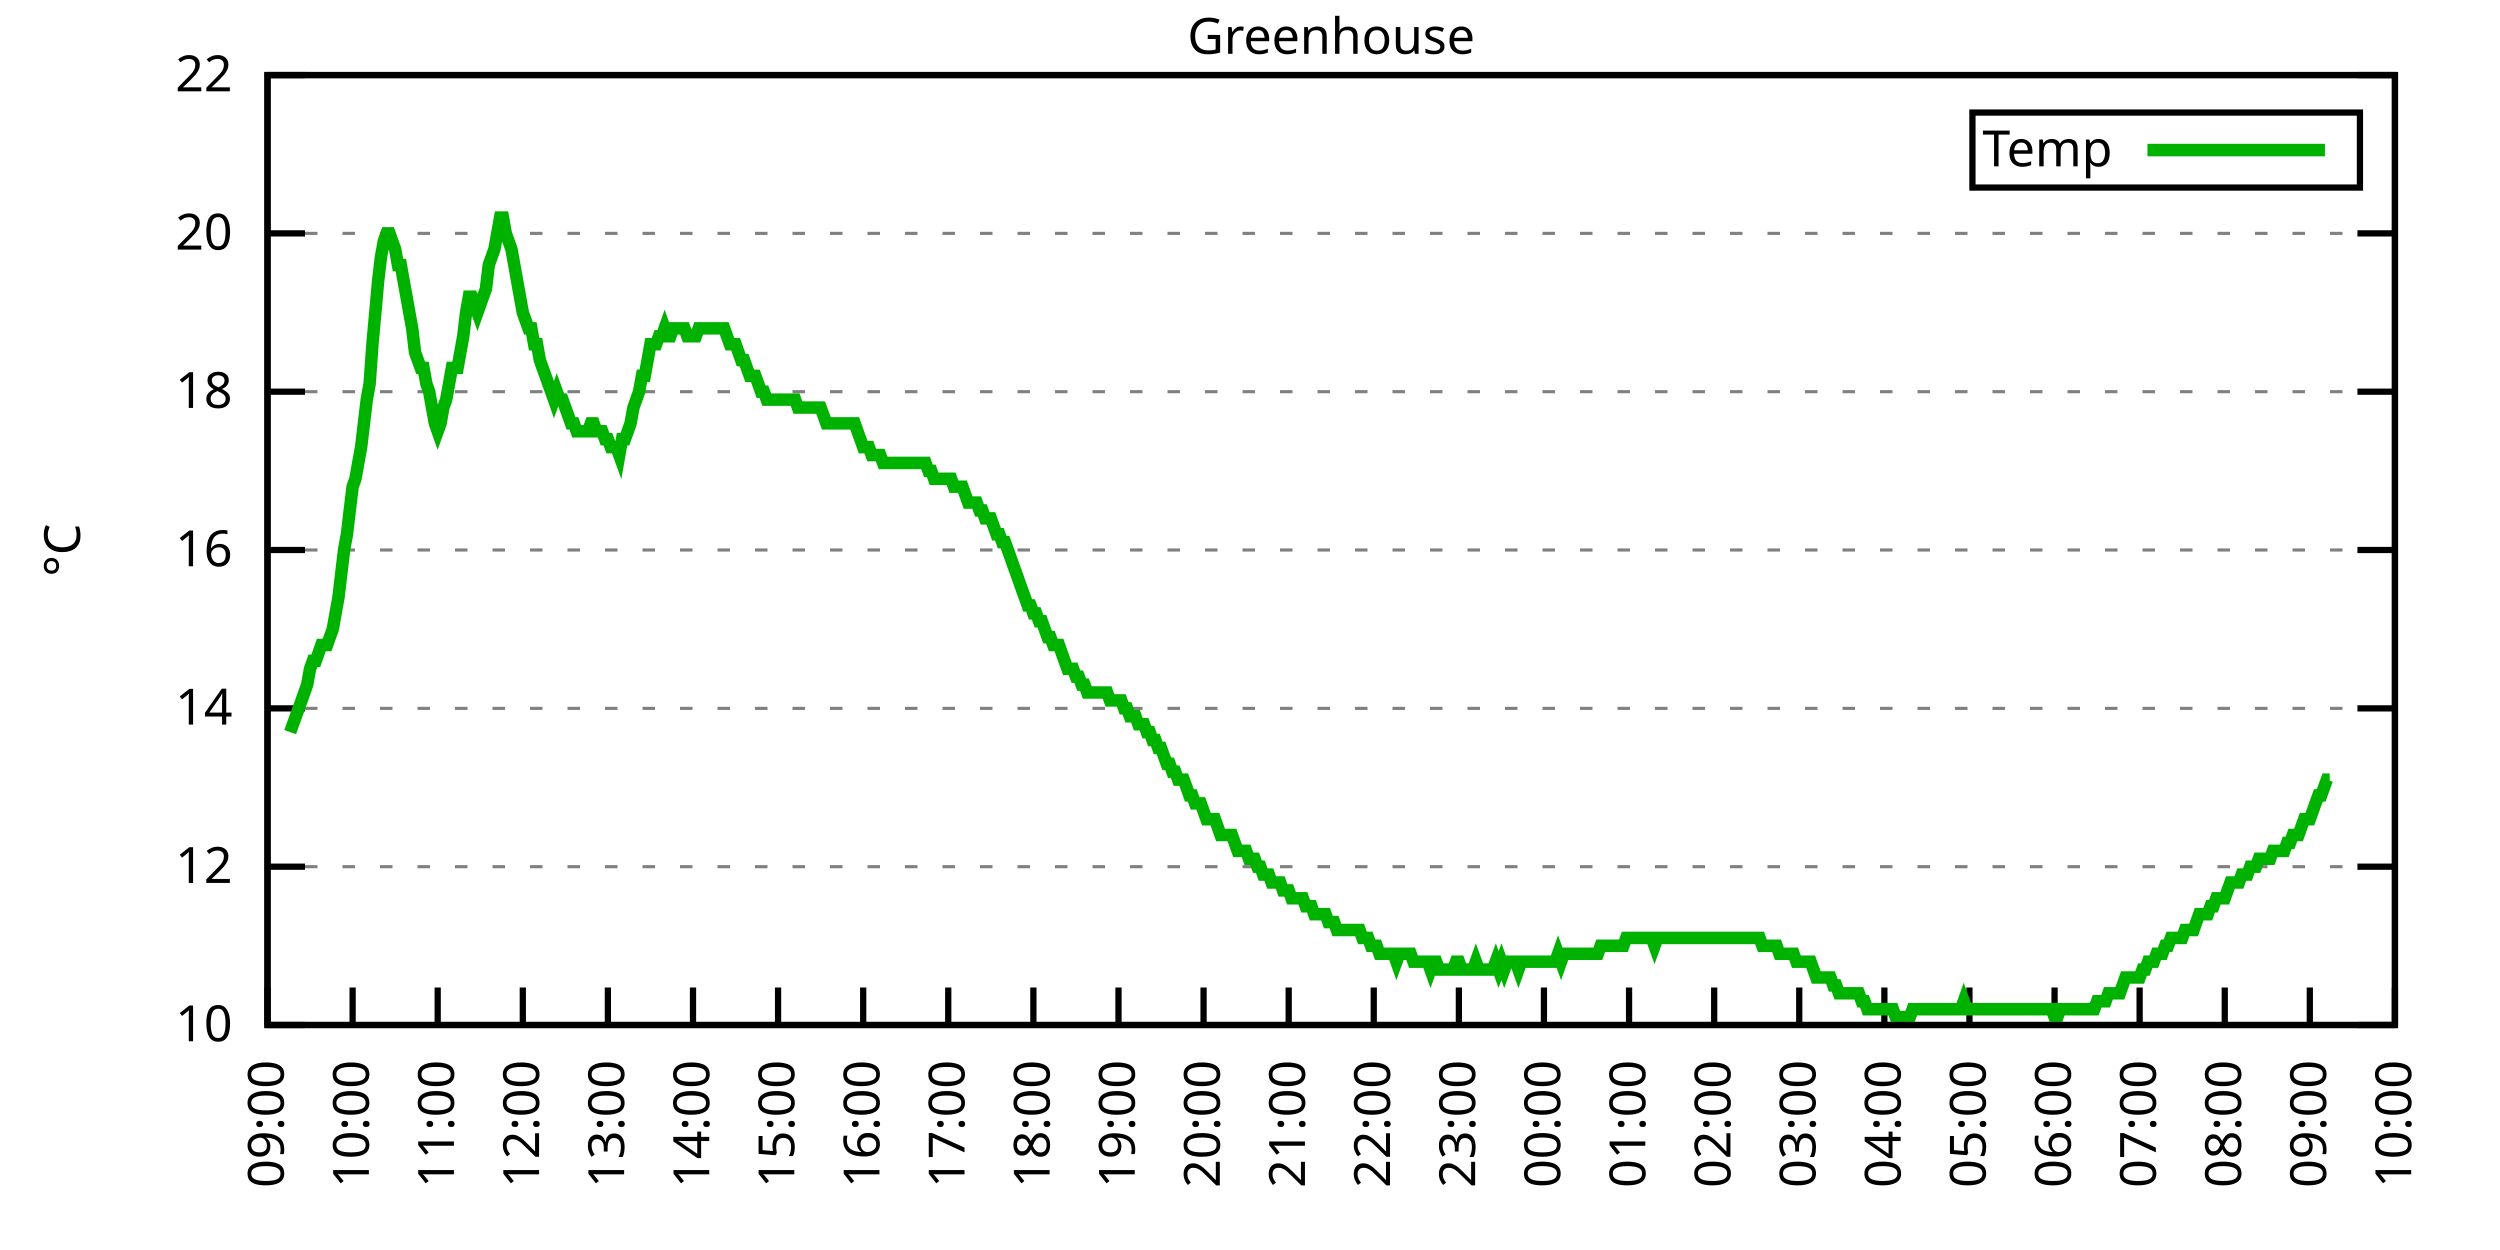
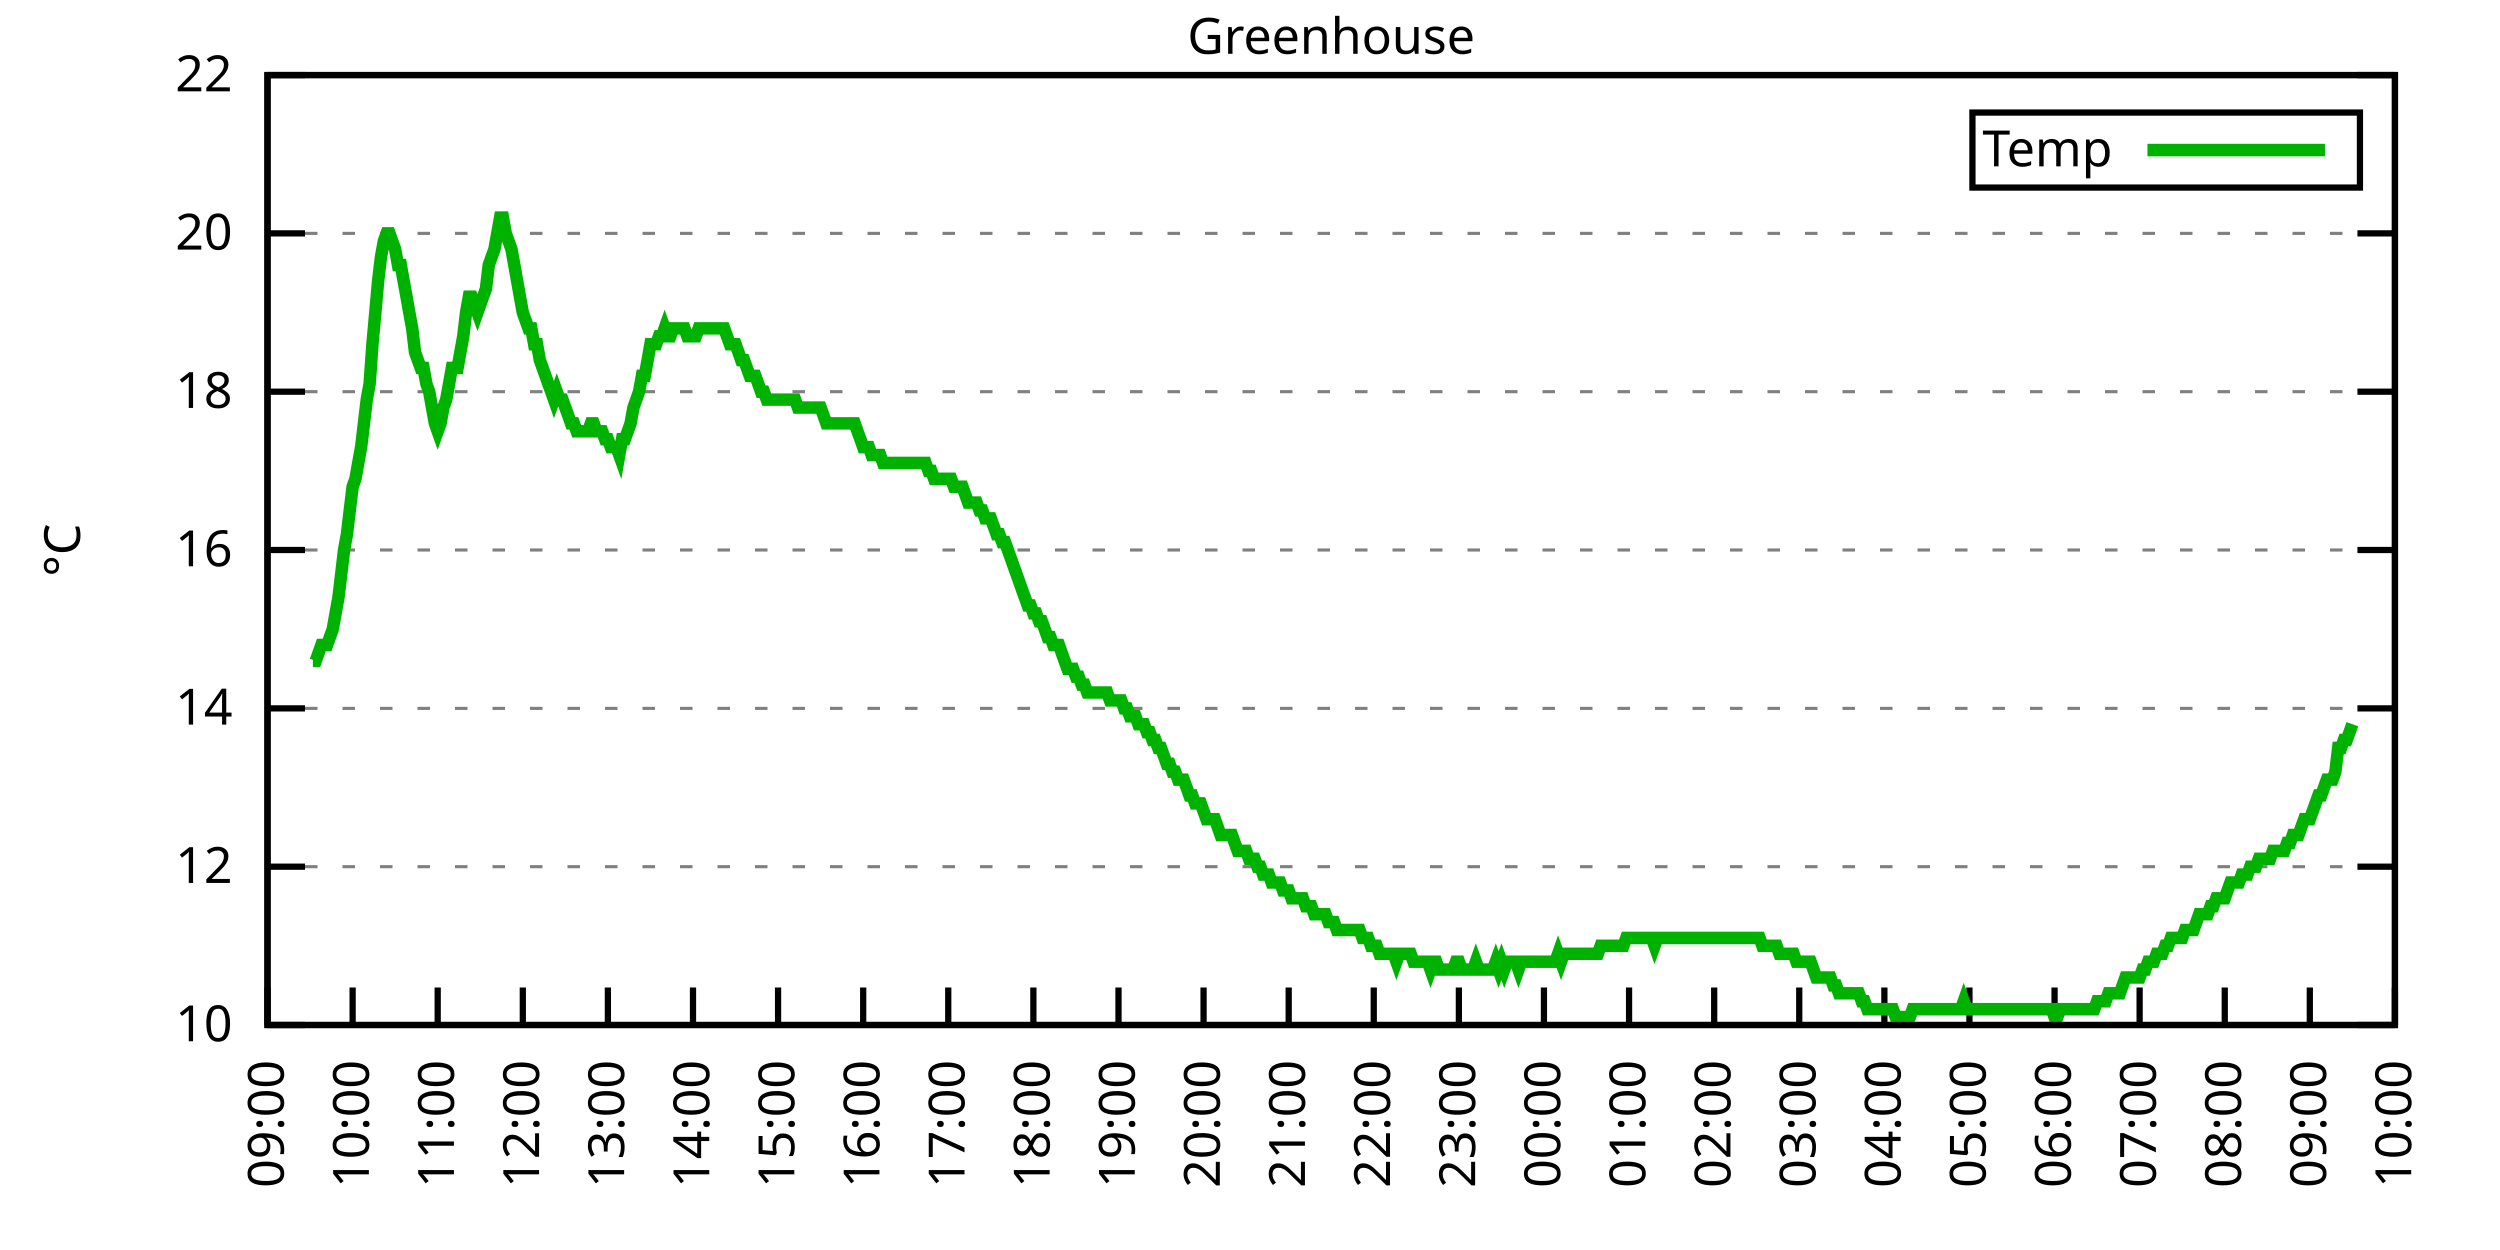
<svg xmlns="http://www.w3.org/2000/svg" xmlns:xlink="http://www.w3.org/1999/xlink" width="400" height="200" viewBox="0 0 400 200">
  <g id="gnuplot_canvas">
    <rect x="0" y="0" width="400" height="200" fill="none" />
    <defs>
      <circle id="gpDot" r="0.5" stroke-width="0.5" stroke="currentColor" />
      <path id="gpPt0" stroke-width="0.333" stroke="currentColor" d="M-1,0 h2 M0,-1 v2" />
      <path id="gpPt1" stroke-width="0.333" stroke="currentColor" d="M-1,-1 L1,1 M1,-1 L-1,1" />
      <path id="gpPt2" stroke-width="0.333" stroke="currentColor" d="M-1,0 L1,0 M0,-1 L0,1 M-1,-1 L1,1 M-1,1 L1,-1" />
      <rect id="gpPt3" stroke-width="0.333" stroke="currentColor" x="-1" y="-1" width="2" height="2" />
      <rect id="gpPt4" stroke-width="0.333" stroke="currentColor" fill="currentColor" x="-1" y="-1" width="2" height="2" />
      <circle id="gpPt5" stroke-width="0.333" stroke="currentColor" cx="0" cy="0" r="1" />
      <use xlink:href="#gpPt5" id="gpPt6" fill="currentColor" stroke="none" />
      <path id="gpPt7" stroke-width="0.333" stroke="currentColor" d="M0,-1.33 L-1.33,0.67 L1.33,0.67 z" />
      <use xlink:href="#gpPt7" id="gpPt8" fill="currentColor" stroke="none" />
      <use xlink:href="#gpPt7" id="gpPt9" stroke="currentColor" transform="rotate(180)" />
      <use xlink:href="#gpPt9" id="gpPt10" fill="currentColor" stroke="none" />
      <use xlink:href="#gpPt3" id="gpPt11" stroke="currentColor" transform="rotate(45)" />
      <use xlink:href="#gpPt11" id="gpPt12" fill="currentColor" stroke="none" />
      <path id="gpPt13" stroke-width="0.333" stroke="currentColor" d="M0,1.330 L1.265,0.411 L0.782,-1.067 L-0.782,-1.076 L-1.265,0.411 z" />
      <use xlink:href="#gpPt13" id="gpPt14" fill="currentColor" stroke="none" />
      <filter id="textbox" filterUnits="objectBoundingBox" x="0" y="0" height="1" width="1">
        <feFlood flood-color="white" flood-opacity="1" result="bgnd" />
        <feComposite in="SourceGraphic" in2="bgnd" operator="atop" />
      </filter>
      <filter id="greybox" filterUnits="objectBoundingBox" x="0" y="0" height="1" width="1">
        <feFlood flood-color="lightgrey" flood-opacity="1" result="grey" />
        <feComposite in="SourceGraphic" in2="grey" operator="atop" />
      </filter>
    </defs>
    <g fill="none" color="white" stroke="currentColor" stroke-width="1.00" stroke-linecap="butt" stroke-linejoin="miter">
</g>
    <g fill="none" color="black" stroke="currentColor" stroke-width="1.00" stroke-linecap="butt" stroke-linejoin="miter">
      <g stroke="none" shape-rendering="crispEdges">
        <polygon fill="rgb(255, 255, 255)" points="42.80,164.00 383.18,164.00 383.18,12.02 42.80,12.02 " />
      </g>
    </g>
    <g fill="none" color="black" stroke="currentColor" stroke-width="1.00" stroke-linecap="butt" stroke-linejoin="miter">
</g>
    <g fill="none" color="black" stroke="black" stroke-width="0.50" stroke-linecap="butt" stroke-linejoin="miter">
</g>
    <g fill="none" color="gray" stroke="currentColor" stroke-width="0.50" stroke-linecap="butt" stroke-linejoin="miter">
      <path stroke="gray" stroke-dasharray="2,4" class="gridline" d="M42.80,164.00 L383.19,164.00  " />
    </g>
    <g fill="none" color="gray" stroke="gray" stroke-width="1.00" stroke-linecap="butt" stroke-linejoin="miter">
</g>
    <g fill="none" color="black" stroke="currentColor" stroke-width="1.00" stroke-linecap="butt" stroke-linejoin="miter">
      <path stroke="black" d="M42.80,164.00 L48.80,164.00 M383.19,164.00 L377.19,164.00  " />
      <g transform="translate(37.20,166.60)" stroke="none" fill="black" font-family="Sans" font-size="8.00" text-anchor="end">
        <text>
          <tspan font-family="Sans"> 10</tspan>
        </text>
      </g>
    </g>
    <g fill="none" color="black" stroke="currentColor" stroke-width="1.00" stroke-linecap="butt" stroke-linejoin="miter">
</g>
    <g fill="none" color="black" stroke="black" stroke-width="0.50" stroke-linecap="butt" stroke-linejoin="miter">
</g>
    <g fill="none" color="gray" stroke="currentColor" stroke-width="0.50" stroke-linecap="butt" stroke-linejoin="miter">
      <path stroke="gray" stroke-dasharray="2,4" class="gridline" d="M42.80,138.67 L383.19,138.67  " />
    </g>
    <g fill="none" color="gray" stroke="gray" stroke-width="1.00" stroke-linecap="butt" stroke-linejoin="miter">
</g>
    <g fill="none" color="black" stroke="currentColor" stroke-width="1.00" stroke-linecap="butt" stroke-linejoin="miter">
      <path stroke="black" d="M42.80,138.67 L48.80,138.67 M383.19,138.67 L377.19,138.67  " />
      <g transform="translate(37.20,141.27)" stroke="none" fill="black" font-family="Sans" font-size="8.00" text-anchor="end">
        <text>
          <tspan font-family="Sans"> 12</tspan>
        </text>
      </g>
    </g>
    <g fill="none" color="black" stroke="currentColor" stroke-width="1.00" stroke-linecap="butt" stroke-linejoin="miter">
</g>
    <g fill="none" color="black" stroke="black" stroke-width="0.50" stroke-linecap="butt" stroke-linejoin="miter">
</g>
    <g fill="none" color="gray" stroke="currentColor" stroke-width="0.50" stroke-linecap="butt" stroke-linejoin="miter">
      <path stroke="gray" stroke-dasharray="2,4" class="gridline" d="M42.80,113.34 L383.19,113.34  " />
    </g>
    <g fill="none" color="gray" stroke="gray" stroke-width="1.00" stroke-linecap="butt" stroke-linejoin="miter">
</g>
    <g fill="none" color="black" stroke="currentColor" stroke-width="1.00" stroke-linecap="butt" stroke-linejoin="miter">
      <path stroke="black" d="M42.80,113.34 L48.80,113.34 M383.19,113.34 L377.19,113.34  " />
      <g transform="translate(37.20,115.94)" stroke="none" fill="black" font-family="Sans" font-size="8.00" text-anchor="end">
        <text>
          <tspan font-family="Sans"> 14</tspan>
        </text>
      </g>
    </g>
    <g fill="none" color="black" stroke="currentColor" stroke-width="1.00" stroke-linecap="butt" stroke-linejoin="miter">
</g>
    <g fill="none" color="black" stroke="black" stroke-width="0.50" stroke-linecap="butt" stroke-linejoin="miter">
</g>
    <g fill="none" color="gray" stroke="currentColor" stroke-width="0.50" stroke-linecap="butt" stroke-linejoin="miter">
      <path stroke="gray" stroke-dasharray="2,4" class="gridline" d="M42.80,88.00 L383.19,88.00  " />
    </g>
    <g fill="none" color="gray" stroke="gray" stroke-width="1.00" stroke-linecap="butt" stroke-linejoin="miter">
</g>
    <g fill="none" color="black" stroke="currentColor" stroke-width="1.00" stroke-linecap="butt" stroke-linejoin="miter">
      <path stroke="black" d="M42.80,88.00 L48.80,88.00 M383.19,88.00 L377.19,88.00  " />
      <g transform="translate(37.20,90.60)" stroke="none" fill="black" font-family="Sans" font-size="8.00" text-anchor="end">
        <text>
          <tspan font-family="Sans"> 16</tspan>
        </text>
      </g>
    </g>
    <g fill="none" color="black" stroke="currentColor" stroke-width="1.00" stroke-linecap="butt" stroke-linejoin="miter">
</g>
    <g fill="none" color="black" stroke="black" stroke-width="0.50" stroke-linecap="butt" stroke-linejoin="miter">
</g>
    <g fill="none" color="gray" stroke="currentColor" stroke-width="0.50" stroke-linecap="butt" stroke-linejoin="miter">
      <path stroke="gray" stroke-dasharray="2,4" class="gridline" d="M42.80,62.67 L383.19,62.67  " />
    </g>
    <g fill="none" color="gray" stroke="gray" stroke-width="1.00" stroke-linecap="butt" stroke-linejoin="miter">
</g>
    <g fill="none" color="black" stroke="currentColor" stroke-width="1.00" stroke-linecap="butt" stroke-linejoin="miter">
      <path stroke="black" d="M42.80,62.67 L48.80,62.67 M383.19,62.67 L377.19,62.67  " />
      <g transform="translate(37.20,65.27)" stroke="none" fill="black" font-family="Sans" font-size="8.00" text-anchor="end">
        <text>
          <tspan font-family="Sans"> 18</tspan>
        </text>
      </g>
    </g>
    <g fill="none" color="black" stroke="currentColor" stroke-width="1.00" stroke-linecap="butt" stroke-linejoin="miter">
</g>
    <g fill="none" color="black" stroke="black" stroke-width="0.50" stroke-linecap="butt" stroke-linejoin="miter">
</g>
    <g fill="none" color="gray" stroke="currentColor" stroke-width="0.50" stroke-linecap="butt" stroke-linejoin="miter">
      <path stroke="gray" stroke-dasharray="2,4" class="gridline" d="M42.80,37.34 L383.19,37.34  " />
    </g>
    <g fill="none" color="gray" stroke="gray" stroke-width="1.00" stroke-linecap="butt" stroke-linejoin="miter">
</g>
    <g fill="none" color="black" stroke="currentColor" stroke-width="1.00" stroke-linecap="butt" stroke-linejoin="miter">
      <path stroke="black" d="M42.80,37.34 L48.80,37.34 M383.19,37.34 L377.19,37.34  " />
      <g transform="translate(37.20,39.94)" stroke="none" fill="black" font-family="Sans" font-size="8.00" text-anchor="end">
        <text>
          <tspan font-family="Sans"> 20</tspan>
        </text>
      </g>
    </g>
    <g fill="none" color="black" stroke="currentColor" stroke-width="1.00" stroke-linecap="butt" stroke-linejoin="miter">
</g>
    <g fill="none" color="black" stroke="black" stroke-width="0.50" stroke-linecap="butt" stroke-linejoin="miter">
</g>
    <g fill="none" color="gray" stroke="currentColor" stroke-width="0.50" stroke-linecap="butt" stroke-linejoin="miter">
      <path stroke="gray" stroke-dasharray="2,4" class="gridline" d="M42.80,12.01 L383.19,12.01  " />
    </g>
    <g fill="none" color="gray" stroke="gray" stroke-width="1.00" stroke-linecap="butt" stroke-linejoin="miter">
</g>
    <g fill="none" color="black" stroke="currentColor" stroke-width="1.00" stroke-linecap="butt" stroke-linejoin="miter">
      <path stroke="black" d="M42.80,12.01 L48.80,12.01 M383.19,12.01 L377.19,12.01  " />
      <g transform="translate(37.20,14.61)" stroke="none" fill="black" font-family="Sans" font-size="8.00" text-anchor="end">
        <text>
          <tspan font-family="Sans"> 22</tspan>
        </text>
      </g>
    </g>
    <g fill="none" color="black" stroke="currentColor" stroke-width="1.00" stroke-linecap="butt" stroke-linejoin="miter">
      <path stroke="black" d="M42.80,164.00 L42.80,158.00  " />
      <g transform="translate(45.40,169.60) rotate(270.00)" stroke="none" fill="black" font-family="Sans" font-size="8.00" text-anchor="end">
        <text>
          <tspan font-family="Sans">09:00</tspan>
        </text>
      </g>
    </g>
    <g fill="none" color="black" stroke="currentColor" stroke-width="1.00" stroke-linecap="butt" stroke-linejoin="miter">
      <path stroke="black" d="M56.42,164.00 L56.42,158.00  " />
      <g transform="translate(59.02,169.60) rotate(270.00)" stroke="none" fill="black" font-family="Sans" font-size="8.00" text-anchor="end">
        <text>
          <tspan font-family="Sans">10:00</tspan>
        </text>
      </g>
    </g>
    <g fill="none" color="black" stroke="currentColor" stroke-width="1.00" stroke-linecap="butt" stroke-linejoin="miter">
      <path stroke="black" d="M70.03,164.00 L70.03,158.00  " />
      <g transform="translate(72.63,169.60) rotate(270.00)" stroke="none" fill="black" font-family="Sans" font-size="8.00" text-anchor="end">
        <text>
          <tspan font-family="Sans">11:00</tspan>
        </text>
      </g>
    </g>
    <g fill="none" color="black" stroke="currentColor" stroke-width="1.00" stroke-linecap="butt" stroke-linejoin="miter">
      <path stroke="black" d="M83.65,164.00 L83.65,158.00  " />
      <g transform="translate(86.25,169.60) rotate(270.00)" stroke="none" fill="black" font-family="Sans" font-size="8.00" text-anchor="end">
        <text>
          <tspan font-family="Sans">12:00</tspan>
        </text>
      </g>
    </g>
    <g fill="none" color="black" stroke="currentColor" stroke-width="1.00" stroke-linecap="butt" stroke-linejoin="miter">
      <path stroke="black" d="M97.26,164.00 L97.26,158.00  " />
      <g transform="translate(99.86,169.60) rotate(270.00)" stroke="none" fill="black" font-family="Sans" font-size="8.00" text-anchor="end">
        <text>
          <tspan font-family="Sans">13:00</tspan>
        </text>
      </g>
    </g>
    <g fill="none" color="black" stroke="currentColor" stroke-width="1.00" stroke-linecap="butt" stroke-linejoin="miter">
      <path stroke="black" d="M110.88,164.00 L110.88,158.00  " />
      <g transform="translate(113.48,169.60) rotate(270.00)" stroke="none" fill="black" font-family="Sans" font-size="8.00" text-anchor="end">
        <text>
          <tspan font-family="Sans">14:00</tspan>
        </text>
      </g>
    </g>
    <g fill="none" color="black" stroke="currentColor" stroke-width="1.00" stroke-linecap="butt" stroke-linejoin="miter">
      <path stroke="black" d="M124.49,164.00 L124.49,158.00  " />
      <g transform="translate(127.09,169.60) rotate(270.00)" stroke="none" fill="black" font-family="Sans" font-size="8.00" text-anchor="end">
        <text>
          <tspan font-family="Sans">15:00</tspan>
        </text>
      </g>
    </g>
    <g fill="none" color="black" stroke="currentColor" stroke-width="1.00" stroke-linecap="butt" stroke-linejoin="miter">
      <path stroke="black" d="M138.11,164.00 L138.11,158.00  " />
      <g transform="translate(140.71,169.60) rotate(270.00)" stroke="none" fill="black" font-family="Sans" font-size="8.00" text-anchor="end">
        <text>
          <tspan font-family="Sans">16:00</tspan>
        </text>
      </g>
    </g>
    <g fill="none" color="black" stroke="currentColor" stroke-width="1.00" stroke-linecap="butt" stroke-linejoin="miter">
      <path stroke="black" d="M151.72,164.00 L151.72,158.00  " />
      <g transform="translate(154.32,169.60) rotate(270.00)" stroke="none" fill="black" font-family="Sans" font-size="8.00" text-anchor="end">
        <text>
          <tspan font-family="Sans">17:00</tspan>
        </text>
      </g>
    </g>
    <g fill="none" color="black" stroke="currentColor" stroke-width="1.00" stroke-linecap="butt" stroke-linejoin="miter">
      <path stroke="black" d="M165.34,164.00 L165.34,158.00  " />
      <g transform="translate(167.94,169.60) rotate(270.00)" stroke="none" fill="black" font-family="Sans" font-size="8.00" text-anchor="end">
        <text>
          <tspan font-family="Sans">18:00</tspan>
        </text>
      </g>
    </g>
    <g fill="none" color="black" stroke="currentColor" stroke-width="1.00" stroke-linecap="butt" stroke-linejoin="miter">
      <path stroke="black" d="M178.96,164.00 L178.96,158.00  " />
      <g transform="translate(181.56,169.60) rotate(270.00)" stroke="none" fill="black" font-family="Sans" font-size="8.00" text-anchor="end">
        <text>
          <tspan font-family="Sans">19:00</tspan>
        </text>
      </g>
    </g>
    <g fill="none" color="black" stroke="currentColor" stroke-width="1.00" stroke-linecap="butt" stroke-linejoin="miter">
      <path stroke="black" d="M192.57,164.00 L192.57,158.00  " />
      <g transform="translate(195.17,169.60) rotate(270.00)" stroke="none" fill="black" font-family="Sans" font-size="8.00" text-anchor="end">
        <text>
          <tspan font-family="Sans">20:00</tspan>
        </text>
      </g>
    </g>
    <g fill="none" color="black" stroke="currentColor" stroke-width="1.00" stroke-linecap="butt" stroke-linejoin="miter">
      <path stroke="black" d="M206.19,164.00 L206.19,158.00  " />
      <g transform="translate(208.79,169.60) rotate(270.00)" stroke="none" fill="black" font-family="Sans" font-size="8.00" text-anchor="end">
        <text>
          <tspan font-family="Sans">21:00</tspan>
        </text>
      </g>
    </g>
    <g fill="none" color="black" stroke="currentColor" stroke-width="1.00" stroke-linecap="butt" stroke-linejoin="miter">
      <path stroke="black" d="M219.80,164.00 L219.80,158.00  " />
      <g transform="translate(222.40,169.60) rotate(270.00)" stroke="none" fill="black" font-family="Sans" font-size="8.00" text-anchor="end">
        <text>
          <tspan font-family="Sans">22:00</tspan>
        </text>
      </g>
    </g>
    <g fill="none" color="black" stroke="currentColor" stroke-width="1.00" stroke-linecap="butt" stroke-linejoin="miter">
      <path stroke="black" d="M233.42,164.00 L233.42,158.00  " />
      <g transform="translate(236.02,169.60) rotate(270.00)" stroke="none" fill="black" font-family="Sans" font-size="8.00" text-anchor="end">
        <text>
          <tspan font-family="Sans">23:00</tspan>
        </text>
      </g>
    </g>
    <g fill="none" color="black" stroke="currentColor" stroke-width="1.00" stroke-linecap="butt" stroke-linejoin="miter">
      <path stroke="black" d="M247.03,164.00 L247.03,158.00  " />
      <g transform="translate(249.63,169.60) rotate(270.00)" stroke="none" fill="black" font-family="Sans" font-size="8.00" text-anchor="end">
        <text>
          <tspan font-family="Sans">00:00</tspan>
        </text>
      </g>
    </g>
    <g fill="none" color="black" stroke="currentColor" stroke-width="1.00" stroke-linecap="butt" stroke-linejoin="miter">
      <path stroke="black" d="M260.65,164.00 L260.65,158.00  " />
      <g transform="translate(263.25,169.60) rotate(270.00)" stroke="none" fill="black" font-family="Sans" font-size="8.00" text-anchor="end">
        <text>
          <tspan font-family="Sans">01:00</tspan>
        </text>
      </g>
    </g>
    <g fill="none" color="black" stroke="currentColor" stroke-width="1.00" stroke-linecap="butt" stroke-linejoin="miter">
      <path stroke="black" d="M274.27,164.00 L274.27,158.00  " />
      <g transform="translate(276.87,169.60) rotate(270.00)" stroke="none" fill="black" font-family="Sans" font-size="8.00" text-anchor="end">
        <text>
          <tspan font-family="Sans">02:00</tspan>
        </text>
      </g>
    </g>
    <g fill="none" color="black" stroke="currentColor" stroke-width="1.00" stroke-linecap="butt" stroke-linejoin="miter">
      <path stroke="black" d="M287.88,164.00 L287.88,158.00  " />
      <g transform="translate(290.48,169.60) rotate(270.00)" stroke="none" fill="black" font-family="Sans" font-size="8.00" text-anchor="end">
        <text>
          <tspan font-family="Sans">03:00</tspan>
        </text>
      </g>
    </g>
    <g fill="none" color="black" stroke="currentColor" stroke-width="1.00" stroke-linecap="butt" stroke-linejoin="miter">
      <path stroke="black" d="M301.50,164.00 L301.50,158.00  " />
      <g transform="translate(304.10,169.60) rotate(270.00)" stroke="none" fill="black" font-family="Sans" font-size="8.00" text-anchor="end">
        <text>
          <tspan font-family="Sans">04:00</tspan>
        </text>
      </g>
    </g>
    <g fill="none" color="black" stroke="currentColor" stroke-width="1.00" stroke-linecap="butt" stroke-linejoin="miter">
      <path stroke="black" d="M315.11,164.00 L315.11,158.00  " />
      <g transform="translate(317.71,169.60) rotate(270.00)" stroke="none" fill="black" font-family="Sans" font-size="8.00" text-anchor="end">
        <text>
          <tspan font-family="Sans">05:00</tspan>
        </text>
      </g>
    </g>
    <g fill="none" color="black" stroke="currentColor" stroke-width="1.00" stroke-linecap="butt" stroke-linejoin="miter">
      <path stroke="black" d="M328.73,164.00 L328.73,158.00  " />
      <g transform="translate(331.33,169.60) rotate(270.00)" stroke="none" fill="black" font-family="Sans" font-size="8.00" text-anchor="end">
        <text>
          <tspan font-family="Sans">06:00</tspan>
        </text>
      </g>
    </g>
    <g fill="none" color="black" stroke="currentColor" stroke-width="1.00" stroke-linecap="butt" stroke-linejoin="miter">
      <path stroke="black" d="M342.34,164.00 L342.34,158.00  " />
      <g transform="translate(344.94,169.60) rotate(270.00)" stroke="none" fill="black" font-family="Sans" font-size="8.00" text-anchor="end">
        <text>
          <tspan font-family="Sans">07:00</tspan>
        </text>
      </g>
    </g>
    <g fill="none" color="black" stroke="currentColor" stroke-width="1.00" stroke-linecap="butt" stroke-linejoin="miter">
      <path stroke="black" d="M355.96,164.00 L355.96,158.00  " />
      <g transform="translate(358.56,169.60) rotate(270.00)" stroke="none" fill="black" font-family="Sans" font-size="8.00" text-anchor="end">
        <text>
          <tspan font-family="Sans">08:00</tspan>
        </text>
      </g>
    </g>
    <g fill="none" color="black" stroke="currentColor" stroke-width="1.00" stroke-linecap="butt" stroke-linejoin="miter">
      <path stroke="black" d="M369.57,164.00 L369.57,158.00  " />
      <g transform="translate(372.17,169.60) rotate(270.00)" stroke="none" fill="black" font-family="Sans" font-size="8.00" text-anchor="end">
        <text>
          <tspan font-family="Sans">09:00</tspan>
        </text>
      </g>
    </g>
    <g fill="none" color="black" stroke="currentColor" stroke-width="1.00" stroke-linecap="butt" stroke-linejoin="miter">
      <path stroke="black" d="M383.19,164.00 L383.19,158.00  " />
      <g transform="translate(385.79,169.60) rotate(270.00)" stroke="none" fill="black" font-family="Sans" font-size="8.00" text-anchor="end">
        <text>
          <tspan font-family="Sans">10:00</tspan>
        </text>
      </g>
    </g>
    <g fill="none" color="black" stroke="currentColor" stroke-width="1.00" stroke-linecap="butt" stroke-linejoin="miter">
</g>
    <g fill="none" color="black" stroke="currentColor" stroke-width="1.00" stroke-linecap="butt" stroke-linejoin="miter">
      <path stroke="black" d="M42.80,12.01 L42.80,164.00 L383.19,164.00 L383.19,12.01 L42.80,12.01 Z  " />
    </g>
    <g fill="none" color="black" stroke="currentColor" stroke-width="1.00" stroke-linecap="butt" stroke-linejoin="miter">
</g>
    <g fill="none" color="black" stroke="currentColor" stroke-width="1.00" stroke-linecap="butt" stroke-linejoin="miter">
      <path stroke="black" d="M315.59,30.01 L315.59,18.01 L377.59,18.01 L377.59,30.01 L315.59,30.01 Z  " />
    </g>
    <g id="Greenhouse_plot_1">
      <g fill="none" color="white" stroke="black" stroke-width="2.00" stroke-linecap="butt" stroke-linejoin="miter">
</g>
      <g fill="none" color="black" stroke="currentColor" stroke-width="2.00" stroke-linecap="butt" stroke-linejoin="miter">
        <g transform="translate(337.99,26.61)" stroke="none" fill="black" font-family="Sans" font-size="8.00" text-anchor="end">
          <text>
            <tspan font-family="Sans">Temp</tspan>
          </text>
        </g>
      </g>
      <g fill="none" color="black" stroke="currentColor" stroke-width="2.00" stroke-linecap="butt" stroke-linejoin="miter">
-         <path stroke="rgb(  0, 178,   0)" d="M343.59,24.01 L371.99,24.01 M46.43,117.14 L46.88,115.87 L47.34,114.60 L47.79,113.34 L48.25,112.07 L48.70,110.80   L49.15,109.54 L49.61,107.00 L50.06,105.74 L50.52,105.74 L50.97,104.47 L51.42,103.20 L51.88,103.20 L52.33,103.20   L52.78,101.94 L53.24,100.67 L53.69,98.14 L54.15,95.60 L54.60,91.80 L55.05,88.00 L55.51,85.47 L55.96,81.67   L56.42,77.87 L56.87,76.61 L57.32,74.07 L57.78,71.54 L58.23,67.74 L58.68,63.94 L59.14,61.41 L59.59,55.07   L60.05,50.01 L60.50,44.94 L60.95,41.14 L61.41,38.61 L61.86,37.34 L62.32,37.34 L62.77,38.61 L63.22,39.87   L63.68,42.41 L64.13,42.41 L64.58,44.94 L65.04,47.47 L65.49,50.01 L65.95,52.54 L66.40,56.34 L66.85,57.61   L67.31,58.87 L67.76,58.87 L68.22,61.41 L68.67,62.67 L69.12,65.21 L69.58,67.74 L70.03,69.01 L70.49,67.74   L70.94,65.21 L71.39,63.94 L71.85,61.41 L72.30,58.87 L72.75,58.87 L73.21,58.87 L73.66,56.34 L74.12,53.81   L74.57,50.01 L75.02,47.47 L75.48,47.47 L75.93,48.74 L76.39,50.01 L76.84,48.74 L77.29,47.47 L77.75,46.21   L78.20,42.41 L78.65,41.14 L79.11,39.87 L79.56,37.34 L80.02,34.81 L80.47,34.81 L80.92,37.34 L81.38,38.61   L81.83,39.87 L82.29,42.41 L82.74,44.94 L83.19,47.47 L83.65,50.01 L84.10,51.27 L84.55,52.54 L85.01,52.54   L85.46,55.07 L85.92,55.07 L86.37,57.61 L86.82,58.87 L87.28,60.14 L87.73,61.41 L88.19,62.67 L88.64,63.94   L89.09,62.67 L89.55,63.94 L90.00,63.94 L90.45,65.21 L90.91,66.47 L91.36,67.74 L91.82,67.74 L92.27,69.01   L92.72,69.01 L93.18,69.01 L93.63,69.01 L94.09,69.01 L94.54,67.74 L94.99,67.74 L95.45,69.01 L95.90,69.01   L96.35,69.01 L96.81,70.27 L97.26,70.27 L97.72,71.54 L98.17,71.54 L98.62,71.54 L99.08,72.81 L99.53,70.27   L99.99,70.27 L100.44,69.01 L100.89,67.74 L101.35,65.21 L101.80,63.94 L102.25,62.67 L102.71,60.14 L103.16,60.14   L103.62,57.61 L104.07,55.07 L104.52,55.07 L104.98,55.07 L105.43,53.81 L105.89,53.81 L106.34,52.54 L106.79,53.81   L107.25,53.81 L107.70,52.54 L108.15,52.54 L108.61,52.54 L109.06,52.54 L109.52,52.54 L109.97,53.81 L110.42,53.81   L110.88,53.81 L111.33,53.81 L111.79,52.54 L112.24,52.54 L112.69,52.54 L113.15,52.54 L113.60,52.54 L114.05,52.54   L114.51,52.54 L114.96,52.54 L115.42,52.54 L115.87,52.54 L116.32,53.81 L116.78,55.07 L117.23,55.07 L117.69,55.07   L118.14,56.34 L118.59,57.61 L119.05,57.61 L119.50,58.87 L119.96,60.14 L120.41,60.14 L120.86,60.14 L121.32,61.41   L121.77,62.67 L122.22,62.67 L122.68,63.94 L123.13,63.94 L123.59,63.94 L124.04,63.94 L124.49,63.94 L124.95,63.94   L125.40,63.94 L125.86,63.94 L126.31,63.94 L126.76,63.94 L127.22,63.94 L127.67,65.21 L128.12,65.21 L128.58,65.21   L129.03,65.21 L129.49,65.21 L129.94,65.21 L130.39,65.21 L130.85,65.21 L131.30,65.21 L131.76,66.47 L132.21,67.74   L132.66,67.74 L133.12,67.74 L133.57,67.74 L134.02,67.74 L134.48,67.74 L134.93,67.74 L135.39,67.74 L135.84,67.74   L136.29,67.74 L136.75,67.74 L137.20,69.01 L137.66,70.27 L138.11,71.54 L138.56,71.54 L139.02,71.54 L139.47,72.81   L139.92,72.81 L140.38,72.81 L140.83,72.81 L141.29,74.07 L141.74,74.07 L142.19,74.07 L142.65,74.07 L143.10,74.07   L143.56,74.07 L144.01,74.07 L144.46,74.07 L144.92,74.07 L145.37,74.07 L145.82,74.07 L146.28,74.07 L146.73,74.07   L147.19,74.07 L147.64,74.07 L148.09,74.07 L148.55,75.34 L149.00,75.34 L149.46,76.61 L149.91,76.61 L150.36,76.61   L150.82,76.61 L151.27,76.61 L151.72,76.61 L152.18,76.61 L152.63,77.87 L153.09,77.87 L153.54,77.87 L153.99,77.87   L154.45,79.14 L154.90,80.41 L155.36,80.41 L155.81,80.41 L156.26,80.41 L156.72,81.67 L157.17,81.67 L157.62,82.94   L158.08,82.94 L158.53,82.94 L158.99,84.21 L159.44,85.47 L159.89,85.47 L160.35,86.74 L160.80,86.74 L161.26,88.00   L161.71,89.27 L162.16,90.54 L162.62,91.80 L163.07,93.07 L163.52,94.34 L163.98,95.60 L164.43,96.87 L164.89,96.87   L165.34,98.14 L165.79,98.14 L166.25,99.40 L166.70,99.40 L167.16,100.67 L167.61,101.94 L168.06,101.94 L168.52,103.20   L168.97,103.20 L169.43,103.20 L169.88,104.47 L170.33,105.74 L170.79,107.00 L171.24,107.00 L171.69,107.00 L172.15,108.27   L172.60,108.27 L173.06,109.54 L173.51,109.54 L173.96,110.80 L174.42,110.80 L174.87,110.80 L175.33,110.80 L175.78,110.80   L176.23,110.80 L176.69,110.80 L177.14,110.80 L177.59,112.07 L178.05,112.07 L178.50,112.07 L178.96,112.07 L179.41,112.07   L179.86,113.34 L180.32,113.34 L180.77,114.60 L181.23,114.60 L181.68,114.60 L182.13,115.87 L182.59,115.87 L183.04,115.87   L183.49,117.14 L183.95,117.14 L184.40,118.40 L184.86,118.40 L185.31,119.67 L185.76,119.67 L186.22,120.94 L186.67,122.20   L187.13,122.20 L187.58,123.47 L188.03,123.47 L188.49,124.74 L188.94,124.74 L189.39,124.74 L189.85,126.00 L190.30,127.27   L190.76,127.27 L191.21,128.54 L191.66,128.54 L192.12,128.54 L192.57,129.80 L193.03,131.07 L193.48,131.07 L193.93,131.07   L194.39,131.07 L194.84,132.34 L195.29,133.60 L195.75,133.60 L196.20,133.60 L196.66,133.60 L197.11,133.60 L197.56,134.87   L198.02,136.14 L198.47,136.14 L198.93,136.14 L199.38,136.14 L199.83,137.40 L200.29,137.40 L200.74,137.40 L201.19,138.67   L201.65,138.67 L202.10,139.93 L202.56,139.93 L203.01,139.93 L203.46,141.20 L203.92,141.20 L204.37,141.20 L204.83,141.20   L205.28,142.47 L205.73,142.47 L206.19,142.47 L206.64,143.73 L207.09,143.73 L207.55,143.73 L208.00,143.73 L208.46,143.73   L208.91,145.00 L209.36,145.00 L209.82,145.00 L210.27,146.27 L210.73,146.27 L211.18,146.27 L211.63,146.27 L212.09,146.27   L212.54,147.53 L213.00,147.53 L213.45,147.53 L213.90,148.80 L214.36,148.80 L214.81,148.80 L215.26,148.80 L215.72,148.80   L216.17,148.80 L216.63,148.80 L217.08,148.80 L217.53,148.80 L217.99,150.07 L218.44,150.07 L218.90,150.07 L219.35,151.33   L219.80,151.33 L220.26,151.33 L220.71,152.60 L221.16,152.60 L221.62,152.60 L222.07,152.60 L222.53,152.60 L222.98,152.60   L223.43,153.87 L223.89,152.60 L224.34,152.60 L224.80,152.60 L225.25,152.60 L225.70,152.60 L226.16,153.87 L226.61,153.87   L227.06,153.87 L227.52,153.87 L227.97,153.87 L228.43,153.87 L228.88,155.13 L229.33,153.87 L229.79,153.87 L230.24,155.13   L230.70,155.13 L231.15,155.13 L231.60,155.13 L232.06,155.13 L232.51,155.13 L232.96,153.87 L233.42,153.87 L233.87,155.13   L234.33,155.13 L234.78,155.13 L235.23,155.13 L235.69,155.13 L236.14,153.87 L236.60,155.13 L237.05,155.13 L237.50,155.13   L237.96,155.13 L238.41,155.13 L238.86,155.13 L239.32,153.87 L239.77,155.13 L240.23,153.87 L240.68,155.13 L241.13,153.87   L241.59,153.87 L242.04,153.87 L242.50,153.87 L242.95,155.13 L243.40,153.87 L243.86,153.87 L244.31,153.87 L244.76,153.87   L245.22,153.87 L245.67,153.87 L246.13,153.87 L246.58,153.87 L247.03,153.87 L247.49,153.87 L247.94,153.87 L248.40,153.87   L248.85,153.87 L249.30,152.60 L249.76,153.87 L250.21,152.60 L250.66,152.60 L251.12,152.60 L251.57,152.60 L252.03,152.60   L252.48,152.60 L252.93,152.60 L253.39,152.60 L253.84,152.60 L254.30,152.60 L254.75,152.60 L255.20,152.60 L255.66,152.60   L256.11,151.33 L256.56,151.33 L257.02,151.33 L257.47,151.33 L257.93,151.33 L258.38,151.33 L258.83,151.33 L259.29,151.33   L259.74,151.33 L260.20,150.07 L260.65,150.07 L261.10,150.07 L261.56,150.07 L262.01,150.07 L262.47,150.07 L262.92,150.07   L263.37,150.07 L263.83,150.07 L264.28,150.07 L264.73,151.33 L265.19,150.07 L265.64,150.07 L266.10,150.07 L266.55,150.07   L267.00,150.07 L267.46,150.07 L267.91,150.07 L268.37,150.07 L268.82,150.07 L269.27,150.07 L269.73,150.07 L270.18,150.07   L270.63,150.07 L271.09,150.07 L271.54,150.07 L272.00,150.07 L272.45,150.07 L272.90,150.07 L273.36,150.07 L273.81,150.07   L274.27,150.07 L274.72,150.07 L275.17,150.07 L275.63,150.07 L276.08,150.07 L276.53,150.07 L276.99,150.07 L277.44,150.07   L277.90,150.07 L278.35,150.07 L278.80,150.07 L279.26,150.07 L279.71,150.07 L280.17,150.07 L280.62,150.07 L281.07,150.07   L281.53,150.07 L281.98,151.33 L282.43,151.33 L282.89,151.33 L283.34,151.33 L283.80,151.33 L284.25,151.33 L284.70,152.60   L285.16,152.60 L285.61,152.60 L286.07,152.60 L286.52,152.60 L286.97,152.60 L287.43,153.87 L287.88,153.87 L288.33,153.87   L288.79,153.87 L289.24,153.87 L289.70,153.87 L290.15,155.13 L290.60,156.40 L291.06,156.40 L291.51,156.40 L291.97,156.40   L292.42,156.40 L292.87,156.40 L293.33,157.67 L293.78,157.67 L294.23,158.93 L294.69,158.93 L295.14,158.93 L295.60,158.93   L296.05,158.93 L296.50,158.93 L296.96,158.93 L297.41,158.93 L297.87,160.20 L298.32,160.20 L298.77,161.47 L299.23,161.47   L299.68,161.47 L300.13,161.47 L300.59,161.47 L301.04,161.47 L301.50,161.47 L301.95,161.47 L302.40,161.47 L302.86,161.47   L303.31,162.73 L303.77,162.73 L304.22,162.73 L304.67,162.73 L305.13,162.73 L305.58,162.73 L306.03,161.47 L306.49,161.47   L306.94,161.47 L307.40,161.47 L307.85,161.47 L308.30,161.47 L308.76,161.47 L309.21,161.47 L309.67,161.47 L310.12,161.47   L310.57,161.47 L311.03,161.47 L311.48,161.47 L311.94,161.47 L312.39,161.47 L312.84,161.47 L313.30,161.47 L313.75,161.47   L314.20,160.20 L314.66,161.47 L315.11,161.47 L315.57,161.47 L316.02,161.47 L316.47,161.47 L316.93,161.47 L317.38,161.47   L317.84,161.47 L318.29,161.47 L318.74,161.47 L319.20,161.47 L319.65,161.47 L320.10,161.47 L320.56,161.47 L321.01,161.47   L321.47,161.47 L321.92,161.47 L322.37,161.47 L322.83,161.47 L323.28,161.47 L323.74,161.47 L324.19,161.47 L324.64,161.47   L325.10,161.47 L325.55,161.47 L326.00,161.47 L326.46,161.47 L326.91,161.47 L327.37,161.47 L327.82,161.47 L328.27,161.47   L328.73,162.73 L329.18,162.73 L329.64,161.47 L330.09,161.47 L330.54,161.47 L331.00,161.47 L331.45,161.47 L331.90,161.47   L332.36,161.47 L332.81,161.47 L333.27,161.47 L333.72,161.47 L334.17,161.47 L334.63,161.47 L335.08,161.47 L335.54,160.20   L335.99,160.20 L336.44,160.20 L336.90,160.20 L337.35,158.93 L337.80,158.93 L338.26,158.93 L338.71,158.93 L339.17,158.93   L339.62,157.67 L340.07,156.40 L340.53,156.40 L340.98,156.40 L341.44,156.40 L341.89,156.40 L342.34,156.40 L342.80,155.13   L343.25,155.13 L343.70,153.87 L344.16,153.87 L344.61,153.87 L345.07,152.60 L345.52,152.60 L345.97,152.60 L346.43,151.33   L346.88,151.33 L347.34,150.07 L347.79,150.07 L348.24,150.07 L348.70,150.07 L349.15,150.07 L349.60,148.80 L350.06,148.80   L350.51,148.80 L350.97,148.80 L351.42,147.53 L351.87,146.27 L352.33,146.27 L352.78,146.27 L353.24,146.27 L353.69,145.00   L354.14,145.00 L354.60,143.73 L355.05,143.73 L355.50,143.73 L355.96,143.73 L356.41,142.47 L356.87,141.20 L357.32,141.20   L357.77,141.20 L358.23,141.20 L358.68,139.93 L359.14,139.93 L359.59,139.93 L360.04,138.67 L360.50,138.67 L360.95,138.67   L361.41,137.40 L361.86,137.40 L362.31,137.40 L362.77,137.40 L363.22,137.40 L363.67,136.14 L364.13,136.14 L364.58,136.14   L365.04,136.14 L365.49,136.14 L365.94,134.87 L366.40,134.87 L366.85,133.60 L367.31,133.60 L367.76,133.60 L368.21,132.34   L368.67,131.07 L369.12,131.07 L369.57,131.07 L370.03,129.80 L370.48,128.54 L370.94,127.27 L371.39,127.27 L371.84,126.00   L372.30,124.74 L372.75,124.74  " />
+         <path stroke="rgb(  0, 178,   0)" d="M343.59,24.01 L371.99,24.01 M50.06,105.74 L50.52,105.74 L50.97,104.47 L51.42,103.20 L51.88,103.20 L52.33,103.20   L52.78,101.94 L53.24,100.67 L53.69,98.14 L54.15,95.60 L54.60,91.80 L55.05,88.00 L55.51,85.47 L55.96,81.67   L56.42,77.87 L56.87,76.61 L57.32,74.07 L57.78,71.54 L58.23,67.74 L58.68,63.94 L59.14,61.41 L59.59,55.07   L60.05,50.01 L60.50,44.94 L60.95,41.14 L61.41,38.61 L61.86,37.34 L62.32,37.34 L62.77,38.61 L63.22,39.87   L63.68,42.41 L64.13,42.41 L64.58,44.94 L65.04,47.47 L65.49,50.01 L65.95,52.54 L66.40,56.34 L66.85,57.61   L67.31,58.87 L67.76,58.87 L68.22,61.41 L68.67,62.67 L69.12,65.21 L69.58,67.74 L70.03,69.01 L70.49,67.74   L70.94,65.21 L71.39,63.94 L71.85,61.41 L72.30,58.87 L72.75,58.87 L73.21,58.87 L73.66,56.34 L74.12,53.81   L74.57,50.01 L75.02,47.47 L75.48,47.47 L75.93,48.74 L76.39,50.01 L76.84,48.74 L77.29,47.47 L77.75,46.21   L78.20,42.41 L78.65,41.14 L79.11,39.87 L79.56,37.34 L80.02,34.81 L80.47,34.81 L80.92,37.34 L81.38,38.61   L81.83,39.87 L82.29,42.41 L82.74,44.94 L83.19,47.47 L83.65,50.01 L84.10,51.27 L84.55,52.54 L85.01,52.54   L85.46,55.07 L85.92,55.07 L86.37,57.61 L86.82,58.87 L87.28,60.14 L87.73,61.41 L88.19,62.67 L88.64,63.94   L89.09,62.67 L89.55,63.94 L90.00,63.94 L90.45,65.21 L90.91,66.47 L91.36,67.74 L91.82,67.74 L92.27,69.01   L92.72,69.01 L93.18,69.01 L93.63,69.01 L94.09,69.01 L94.54,67.74 L94.99,67.74 L95.45,69.01 L95.90,69.01   L96.35,69.01 L96.81,70.27 L97.26,70.27 L97.72,71.54 L98.17,71.54 L98.62,71.54 L99.08,72.81 L99.53,70.27   L99.99,70.27 L100.44,69.01 L100.89,67.74 L101.35,65.21 L101.80,63.94 L102.25,62.67 L102.71,60.14 L103.16,60.14   L103.62,57.61 L104.07,55.07 L104.52,55.07 L104.98,55.07 L105.43,53.81 L105.89,53.81 L106.34,52.54 L106.79,53.81   L107.25,53.81 L107.70,52.54 L108.15,52.54 L108.61,52.54 L109.06,52.54 L109.52,52.54 L109.97,53.81 L110.42,53.81   L110.88,53.81 L111.33,53.81 L111.79,52.54 L112.24,52.54 L112.69,52.54 L113.15,52.54 L113.60,52.54 L114.05,52.54   L114.51,52.54 L114.96,52.54 L115.42,52.54 L115.87,52.54 L116.32,53.81 L116.78,55.07 L117.23,55.07 L117.69,55.07   L118.14,56.34 L118.59,57.61 L119.05,57.61 L119.50,58.87 L119.96,60.14 L120.41,60.14 L120.86,60.14 L121.32,61.41   L121.77,62.67 L122.22,62.67 L122.68,63.94 L123.13,63.94 L123.59,63.94 L124.04,63.94 L124.49,63.94 L124.95,63.94   L125.40,63.94 L125.86,63.94 L126.31,63.94 L126.76,63.94 L127.22,63.94 L127.67,65.21 L128.12,65.21 L128.58,65.21   L129.03,65.21 L129.49,65.21 L129.94,65.21 L130.39,65.21 L130.85,65.21 L131.30,65.21 L131.76,66.47 L132.21,67.74   L132.66,67.74 L133.12,67.74 L133.57,67.74 L134.02,67.74 L134.48,67.74 L134.93,67.74 L135.39,67.74 L135.84,67.74   L136.29,67.74 L136.75,67.74 L137.20,69.01 L137.66,70.27 L138.11,71.54 L138.56,71.54 L139.02,71.54 L139.47,72.81   L139.92,72.81 L140.38,72.81 L140.83,72.81 L141.29,74.07 L141.74,74.07 L142.19,74.07 L142.65,74.07 L143.10,74.07   L143.56,74.07 L144.01,74.07 L144.46,74.07 L144.92,74.07 L145.37,74.07 L145.82,74.07 L146.28,74.07 L146.73,74.07   L147.19,74.07 L147.64,74.07 L148.09,74.07 L148.55,75.34 L149.00,75.34 L149.46,76.61 L149.91,76.61 L150.36,76.61   L150.82,76.61 L151.27,76.61 L151.72,76.61 L152.18,76.61 L152.63,77.87 L153.09,77.87 L153.54,77.87 L153.99,77.87   L154.45,79.14 L154.90,80.41 L155.36,80.41 L155.81,80.41 L156.26,80.41 L156.72,81.67 L157.17,81.67 L157.62,82.94   L158.08,82.94 L158.53,82.94 L158.99,84.21 L159.44,85.47 L159.89,85.47 L160.35,86.74 L160.80,86.74 L161.26,88.00   L161.71,89.27 L162.16,90.54 L162.62,91.80 L163.07,93.07 L163.52,94.34 L163.98,95.60 L164.43,96.87 L164.89,96.87   L165.34,98.14 L165.79,98.14 L166.25,99.40 L166.70,99.40 L167.16,100.67 L167.61,101.94 L168.06,101.94 L168.52,103.20   L168.97,103.20 L169.43,103.20 L169.88,104.47 L170.33,105.74 L170.79,107.00 L171.24,107.00 L171.69,107.00 L172.15,108.27   L172.60,108.27 L173.06,109.54 L173.51,109.54 L173.96,110.80 L174.42,110.80 L174.87,110.80 L175.33,110.80 L175.78,110.80   L176.23,110.80 L176.69,110.80 L177.14,110.80 L177.59,112.07 L178.05,112.07 L178.50,112.07 L178.96,112.07 L179.41,112.07   L179.86,113.34 L180.32,113.34 L180.77,114.60 L181.23,114.60 L181.68,114.60 L182.13,115.87 L182.59,115.87 L183.04,115.87   L183.49,117.14 L183.95,117.14 L184.40,118.40 L184.86,118.40 L185.31,119.67 L185.76,119.67 L186.22,120.94 L186.67,122.20   L187.13,122.20 L187.58,123.47 L188.03,123.47 L188.49,124.74 L188.94,124.74 L189.39,124.74 L189.85,126.00 L190.30,127.27   L190.76,127.27 L191.21,128.54 L191.66,128.54 L192.12,128.54 L192.57,129.80 L193.03,131.07 L193.48,131.07 L193.93,131.07   L194.39,131.07 L194.84,132.34 L195.29,133.60 L195.75,133.60 L196.20,133.60 L196.66,133.60 L197.11,133.60 L197.56,134.87   L198.02,136.14 L198.47,136.14 L198.93,136.14 L199.38,136.14 L199.83,137.40 L200.29,137.40 L200.74,137.40 L201.19,138.67   L201.65,138.67 L202.10,139.93 L202.56,139.93 L203.01,139.93 L203.46,141.20 L203.92,141.20 L204.37,141.20 L204.83,141.20   L205.28,142.47 L205.73,142.47 L206.19,142.47 L206.64,143.73 L207.09,143.73 L207.55,143.73 L208.00,143.73 L208.46,143.73   L208.91,145.00 L209.36,145.00 L209.82,145.00 L210.27,146.27 L210.73,146.27 L211.18,146.27 L211.63,146.27 L212.09,146.27   L212.54,147.53 L213.00,147.53 L213.45,147.53 L213.90,148.80 L214.36,148.80 L214.81,148.80 L215.26,148.80 L215.72,148.80   L216.17,148.80 L216.63,148.80 L217.08,148.80 L217.53,148.80 L217.99,150.07 L218.44,150.07 L218.90,150.07 L219.35,151.33   L219.80,151.33 L220.26,151.33 L220.71,152.60 L221.16,152.60 L221.62,152.60 L222.07,152.60 L222.53,152.60 L222.98,152.60   L223.43,153.87 L223.89,152.60 L224.34,152.60 L224.80,152.60 L225.25,152.60 L225.70,152.60 L226.16,153.87 L226.61,153.87   L227.06,153.87 L227.52,153.87 L227.97,153.87 L228.43,153.87 L228.88,155.13 L229.33,153.87 L229.79,153.87 L230.24,155.13   L230.70,155.13 L231.15,155.13 L231.60,155.13 L232.06,155.13 L232.51,155.13 L232.96,153.87 L233.42,153.87 L233.87,155.13   L234.33,155.13 L234.78,155.13 L235.23,155.13 L235.69,155.13 L236.14,153.87 L236.60,155.13 L237.05,155.13 L237.50,155.13   L237.96,155.13 L238.41,155.13 L238.86,155.13 L239.32,153.87 L239.77,155.13 L240.23,153.87 L240.68,155.13 L241.13,153.87   L241.59,153.87 L242.04,153.87 L242.50,153.87 L242.95,155.13 L243.40,153.87 L243.86,153.87 L244.31,153.87 L244.76,153.87   L245.22,153.87 L245.67,153.87 L246.13,153.87 L246.58,153.87 L247.03,153.87 L247.49,153.87 L247.94,153.87 L248.40,153.87   L248.85,153.87 L249.30,152.60 L249.76,153.87 L250.21,152.60 L250.66,152.60 L251.12,152.60 L251.57,152.60 L252.03,152.60   L252.48,152.60 L252.93,152.60 L253.39,152.60 L253.84,152.60 L254.30,152.60 L254.75,152.60 L255.20,152.60 L255.66,152.60   L256.11,151.33 L256.56,151.33 L257.02,151.33 L257.47,151.33 L257.93,151.33 L258.38,151.33 L258.83,151.33 L259.29,151.33   L259.74,151.33 L260.20,150.07 L260.65,150.07 L261.10,150.07 L261.56,150.07 L262.01,150.07 L262.47,150.07 L262.92,150.07   L263.37,150.07 L263.83,150.07 L264.28,150.07 L264.73,151.33 L265.19,150.07 L265.64,150.07 L266.10,150.07 L266.55,150.07   L267.00,150.07 L267.46,150.07 L267.91,150.07 L268.37,150.07 L268.82,150.07 L269.27,150.07 L269.73,150.07 L270.18,150.07   L270.63,150.07 L271.09,150.07 L271.54,150.07 L272.00,150.07 L272.45,150.07 L272.90,150.07 L273.36,150.07 L273.81,150.07   L274.27,150.07 L274.72,150.07 L275.17,150.07 L275.63,150.07 L276.08,150.07 L276.53,150.07 L276.99,150.07 L277.44,150.07   L277.90,150.07 L278.35,150.07 L278.80,150.07 L279.26,150.07 L279.71,150.07 L280.17,150.07 L280.62,150.07 L281.07,150.07   L281.53,150.07 L281.98,151.33 L282.43,151.33 L282.89,151.33 L283.34,151.33 L283.80,151.33 L284.25,151.33 L284.70,152.60   L285.16,152.60 L285.61,152.60 L286.07,152.60 L286.52,152.60 L286.97,152.60 L287.43,153.87 L287.88,153.87 L288.33,153.87   L288.79,153.87 L289.24,153.87 L289.70,153.87 L290.15,155.13 L290.60,156.40 L291.06,156.40 L291.51,156.40 L291.97,156.40   L292.42,156.40 L292.87,156.40 L293.33,157.67 L293.78,157.67 L294.23,158.93 L294.69,158.93 L295.14,158.93 L295.60,158.93   L296.05,158.93 L296.50,158.93 L296.96,158.93 L297.41,158.93 L297.87,160.20 L298.32,160.20 L298.77,161.47 L299.23,161.47   L299.68,161.47 L300.13,161.47 L300.59,161.47 L301.04,161.47 L301.50,161.47 L301.95,161.47 L302.40,161.47 L302.86,161.47   L303.31,162.73 L303.77,162.73 L304.22,162.73 L304.67,162.73 L305.13,162.73 L305.58,162.73 L306.03,161.47 L306.49,161.47   L306.94,161.47 L307.40,161.47 L307.85,161.47 L308.30,161.47 L308.76,161.47 L309.21,161.47 L309.67,161.47 L310.12,161.47   L310.57,161.47 L311.03,161.47 L311.48,161.47 L311.94,161.47 L312.39,161.47 L312.84,161.47 L313.30,161.47 L313.75,161.47   L314.20,160.20 L314.66,161.47 L315.11,161.47 L315.57,161.47 L316.02,161.47 L316.47,161.47 L316.93,161.47 L317.38,161.47   L317.84,161.47 L318.29,161.47 L318.74,161.47 L319.20,161.47 L319.65,161.47 L320.10,161.47 L320.56,161.47 L321.01,161.47   L321.47,161.47 L321.92,161.47 L322.37,161.47 L322.83,161.47 L323.28,161.47 L323.74,161.47 L324.19,161.47 L324.64,161.47   L325.10,161.47 L325.55,161.47 L326.00,161.47 L326.46,161.47 L326.91,161.47 L327.37,161.47 L327.82,161.47 L328.27,161.47   L328.73,162.73 L329.18,162.73 L329.64,161.47 L330.09,161.47 L330.54,161.47 L331.00,161.47 L331.45,161.47 L331.90,161.47   L332.36,161.47 L332.81,161.47 L333.27,161.47 L333.72,161.47 L334.17,161.47 L334.63,161.47 L335.08,161.47 L335.54,160.20   L335.99,160.20 L336.44,160.20 L336.90,160.20 L337.35,158.93 L337.80,158.93 L338.26,158.93 L338.71,158.93 L339.17,158.93   L339.62,157.67 L340.07,156.40 L340.53,156.40 L340.98,156.40 L341.44,156.40 L341.89,156.40 L342.34,156.40 L342.80,155.13   L343.25,155.13 L343.70,153.87 L344.16,153.87 L344.61,153.87 L345.07,152.60 L345.52,152.60 L345.97,152.60 L346.43,151.33   L346.88,151.33 L347.34,150.07 L347.79,150.07 L348.24,150.07 L348.70,150.07 L349.15,150.07 L349.60,148.80 L350.06,148.80   L350.51,148.80 L350.97,148.80 L351.42,147.53 L351.87,146.27 L352.33,146.27 L352.78,146.27 L353.24,146.27 L353.69,145.00   L354.14,145.00 L354.60,143.73 L355.05,143.73 L355.50,143.73 L355.96,143.73 L356.41,142.47 L356.87,141.20 L357.32,141.20   L357.77,141.20 L358.23,141.20 L358.68,139.93 L359.14,139.93 L359.59,139.93 L360.04,138.67 L360.50,138.67 L360.95,138.67   L361.41,137.40 L361.86,137.40 L362.31,137.40 L362.77,137.40 L363.22,137.40 L363.67,136.14 L364.13,136.14 L364.58,136.14   L365.04,136.14 L365.49,136.14 L365.94,134.87 L366.40,134.87 L366.85,133.60 L367.31,133.60 L367.76,133.60 L368.21,132.34   L368.67,131.07 L369.12,131.07 L369.57,131.07 L370.03,129.80 L370.48,128.54 L370.94,127.27 L371.39,127.27 L371.84,126.00   L372.30,124.74 L372.75,124.74 L373.21,124.74 L373.66,123.47 L374.11,119.67 L374.57,119.67 L375.02,118.40 L375.47,118.40   L375.93,117.14 L376.38,115.87  " />
      </g>
    </g>
    <g fill="none" color="black" stroke="currentColor" stroke-width="2.00" stroke-linecap="butt" stroke-linejoin="miter">
</g>
    <g fill="none" color="black" stroke="black" stroke-width="1.00" stroke-linecap="butt" stroke-linejoin="miter">
</g>
    <g fill="none" color="black" stroke="currentColor" stroke-width="1.00" stroke-linecap="butt" stroke-linejoin="miter">
      <path stroke="black" d="M42.80,12.01 L42.80,164.00 L383.19,164.00 L383.19,12.01 L42.80,12.01 Z  " />
      <g transform="translate(12.80,88.01) rotate(270.00)" stroke="none" fill="black" font-family="Sans" font-size="8.00" text-anchor="middle">
        <text>
          <tspan font-family="Sans">°C</tspan>
        </text>
      </g>
    </g>
    <g fill="none" color="black" stroke="currentColor" stroke-width="1.00" stroke-linecap="butt" stroke-linejoin="miter">
</g>
    <g fill="none" color="black" stroke="currentColor" stroke-width="1.00" stroke-linecap="butt" stroke-linejoin="miter">
      <g transform="translate(212.99,8.61)" stroke="none" fill="black" font-family="Sans" font-size="8.00" text-anchor="middle">
        <text>
          <tspan font-family="Sans">Greenhouse</tspan>
        </text>
      </g>
    </g>
    <g fill="none" color="black" stroke="currentColor" stroke-width="1.00" stroke-linecap="butt" stroke-linejoin="miter">
</g>
  </g>
</svg>
